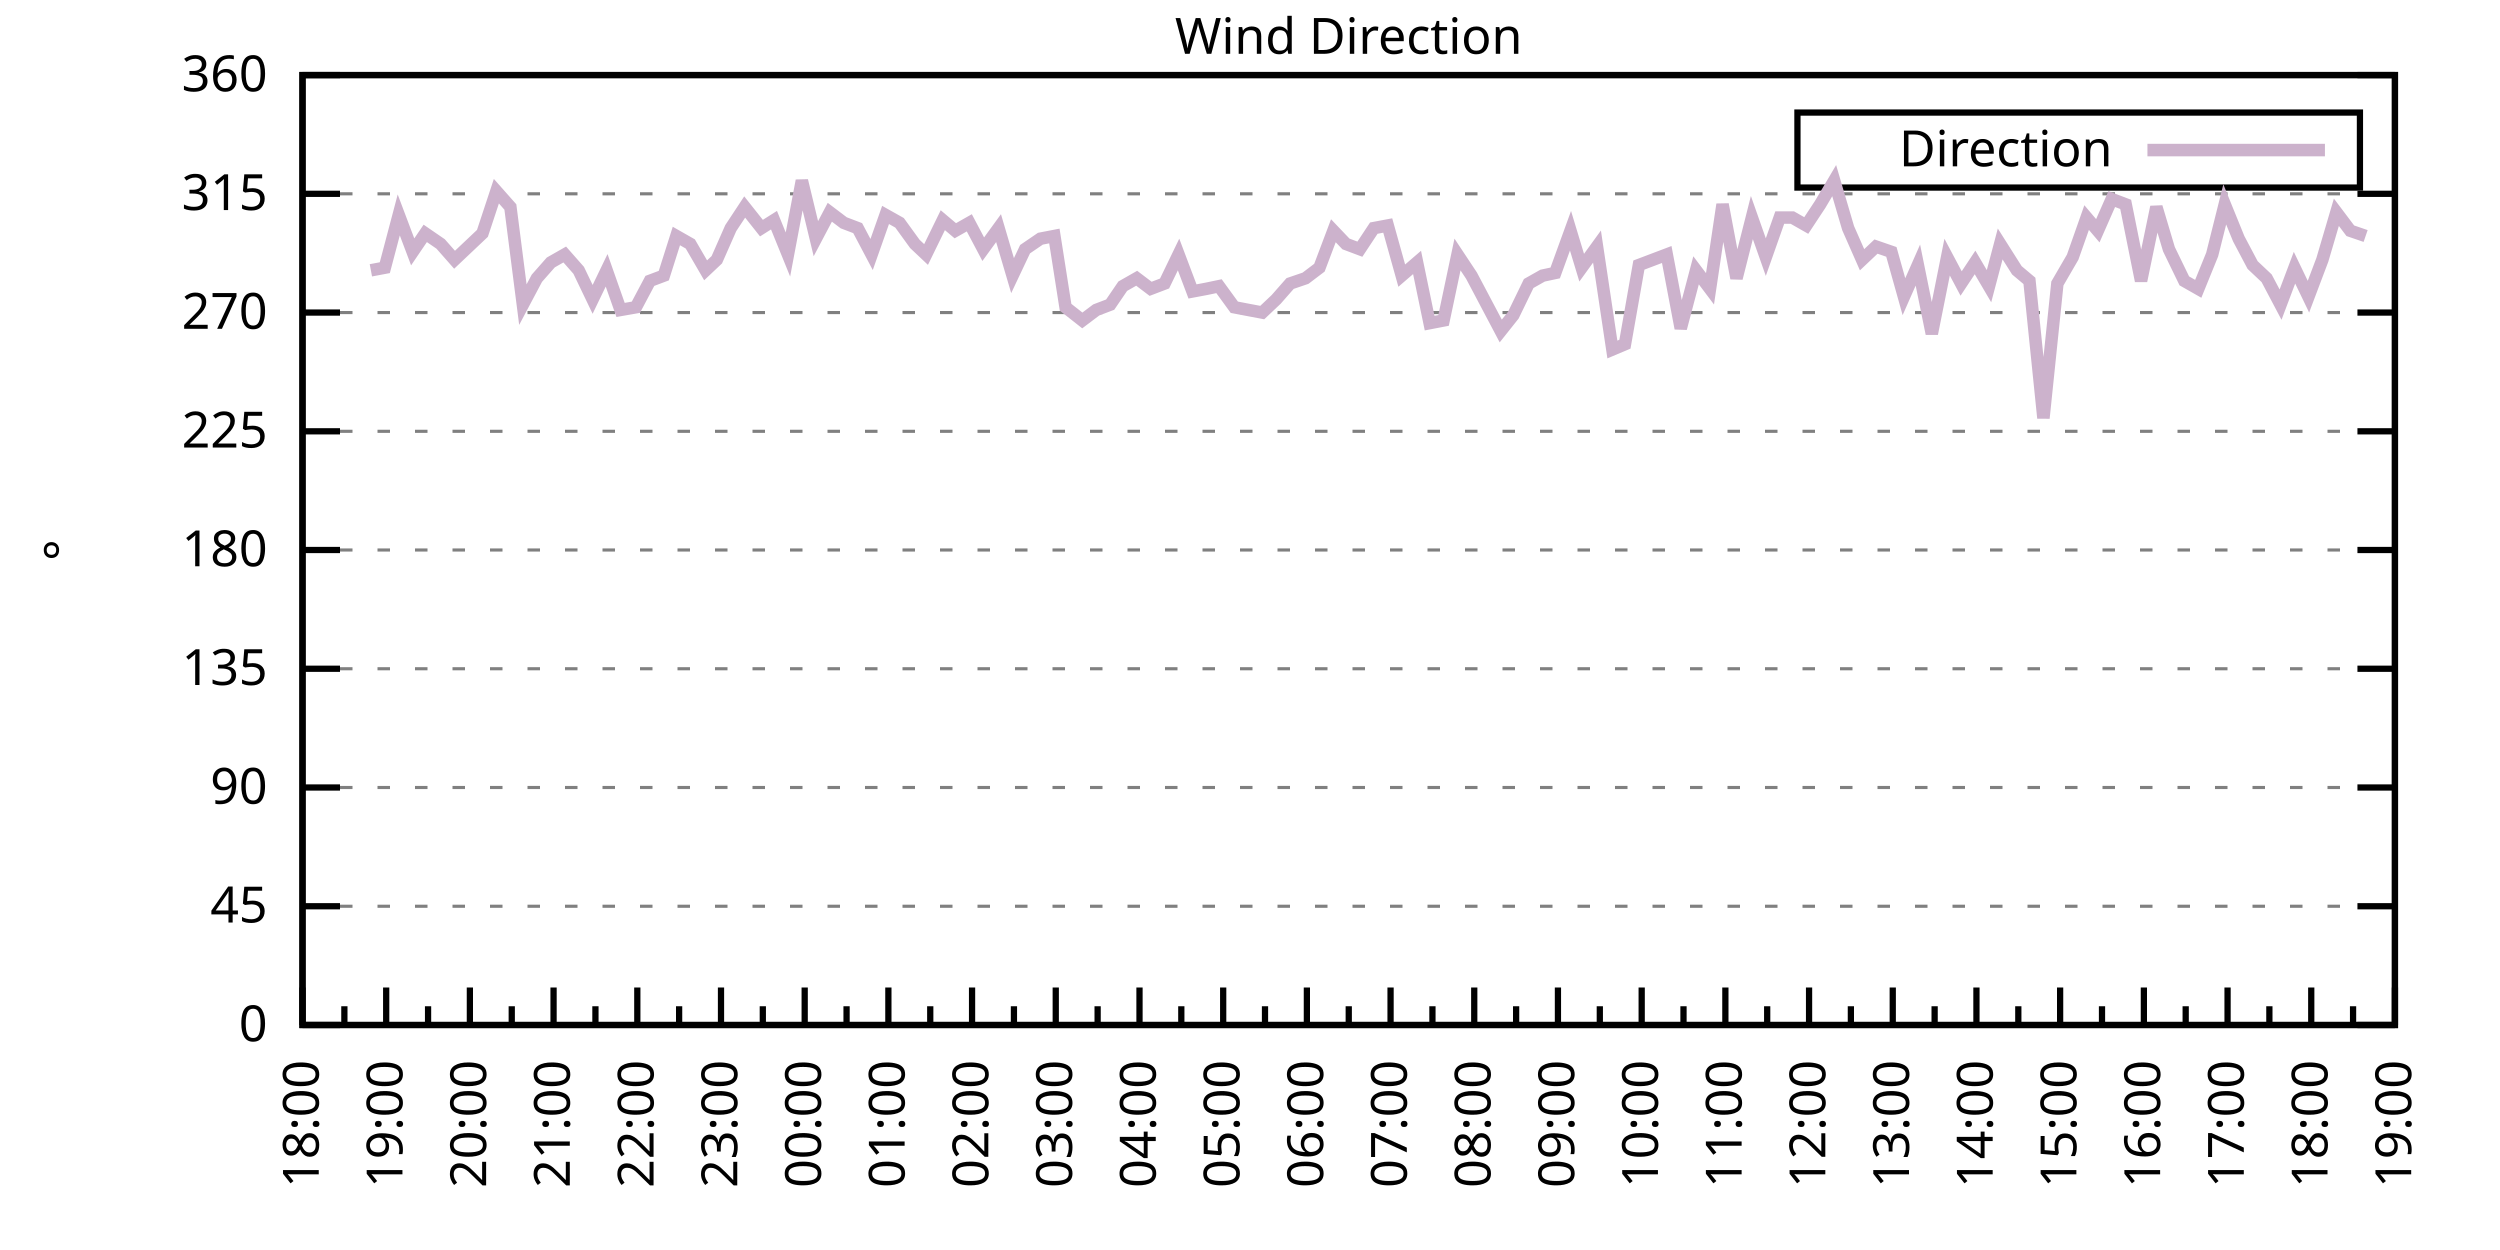
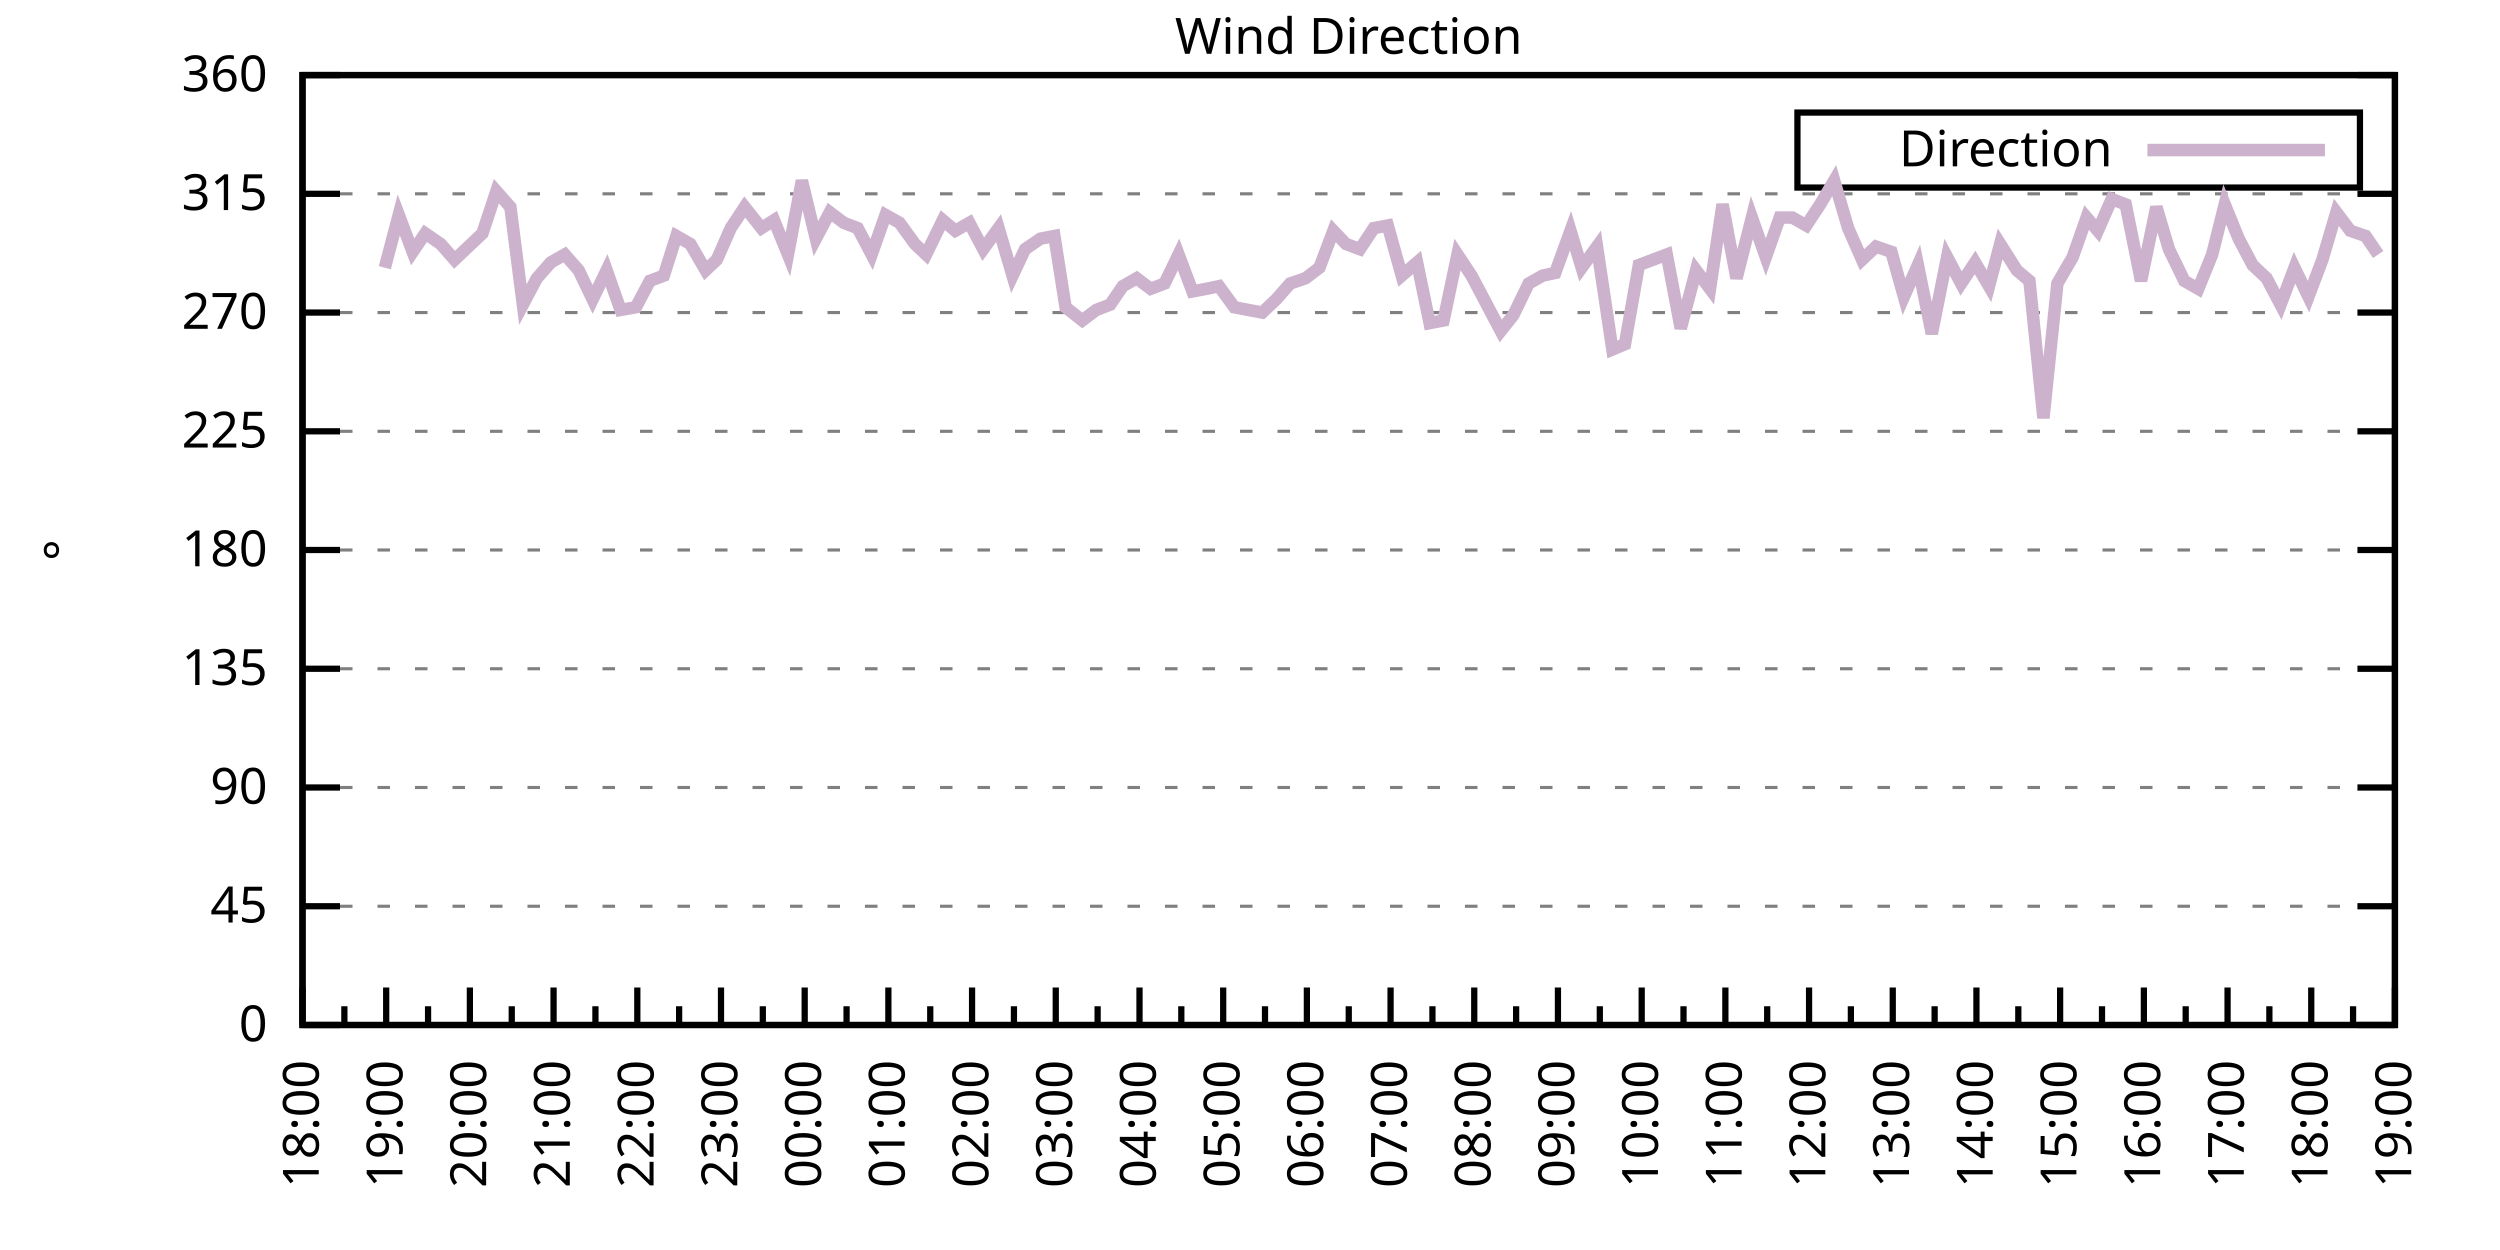
<svg xmlns="http://www.w3.org/2000/svg" xmlns:xlink="http://www.w3.org/1999/xlink" width="400" height="200" viewBox="0 0 400 200">
  <g id="gnuplot_canvas">
    <rect x="0" y="0" width="400" height="200" fill="none" />
    <defs>
      <circle id="gpDot" r="0.5" stroke-width="0.5" stroke="currentColor" />
      <path id="gpPt0" stroke-width="0.333" stroke="currentColor" d="M-1,0 h2 M0,-1 v2" />
      <path id="gpPt1" stroke-width="0.333" stroke="currentColor" d="M-1,-1 L1,1 M1,-1 L-1,1" />
      <path id="gpPt2" stroke-width="0.333" stroke="currentColor" d="M-1,0 L1,0 M0,-1 L0,1 M-1,-1 L1,1 M-1,1 L1,-1" />
      <rect id="gpPt3" stroke-width="0.333" stroke="currentColor" x="-1" y="-1" width="2" height="2" />
      <rect id="gpPt4" stroke-width="0.333" stroke="currentColor" fill="currentColor" x="-1" y="-1" width="2" height="2" />
      <circle id="gpPt5" stroke-width="0.333" stroke="currentColor" cx="0" cy="0" r="1" />
      <use xlink:href="#gpPt5" id="gpPt6" fill="currentColor" stroke="none" />
      <path id="gpPt7" stroke-width="0.333" stroke="currentColor" d="M0,-1.33 L-1.33,0.67 L1.33,0.67 z" />
      <use xlink:href="#gpPt7" id="gpPt8" fill="currentColor" stroke="none" />
      <use xlink:href="#gpPt7" id="gpPt9" stroke="currentColor" transform="rotate(180)" />
      <use xlink:href="#gpPt9" id="gpPt10" fill="currentColor" stroke="none" />
      <use xlink:href="#gpPt3" id="gpPt11" stroke="currentColor" transform="rotate(45)" />
      <use xlink:href="#gpPt11" id="gpPt12" fill="currentColor" stroke="none" />
      <path id="gpPt13" stroke-width="0.333" stroke="currentColor" d="M0,1.330 L1.265,0.411 L0.782,-1.067 L-0.782,-1.076 L-1.265,0.411 z" />
      <use xlink:href="#gpPt13" id="gpPt14" fill="currentColor" stroke="none" />
      <filter id="textbox" filterUnits="objectBoundingBox" x="0" y="0" height="1" width="1">
        <feFlood flood-color="white" flood-opacity="1" result="bgnd" />
        <feComposite in="SourceGraphic" in2="bgnd" operator="atop" />
      </filter>
      <filter id="greybox" filterUnits="objectBoundingBox" x="0" y="0" height="1" width="1">
        <feFlood flood-color="lightgrey" flood-opacity="1" result="grey" />
        <feComposite in="SourceGraphic" in2="grey" operator="atop" />
      </filter>
    </defs>
    <g fill="none" color="white" stroke="currentColor" stroke-width="1.00" stroke-linecap="butt" stroke-linejoin="miter">
</g>
    <g fill="none" color="black" stroke="currentColor" stroke-width="1.00" stroke-linecap="butt" stroke-linejoin="miter">
      <g stroke="none" shape-rendering="crispEdges">
        <polygon fill="rgb(255, 255, 255)" points="48.40,164.00 383.18,164.00 383.18,12.02 48.40,12.02 " />
      </g>
    </g>
    <g fill="none" color="black" stroke="currentColor" stroke-width="1.00" stroke-linecap="butt" stroke-linejoin="miter">
</g>
    <g fill="none" color="black" stroke="black" stroke-width="0.50" stroke-linecap="butt" stroke-linejoin="miter">
</g>
    <g fill="none" color="gray" stroke="currentColor" stroke-width="0.50" stroke-linecap="butt" stroke-linejoin="miter">
      <path stroke="gray" stroke-dasharray="2,4" class="gridline" d="M48.40,164.00 L383.19,164.00  " />
    </g>
    <g fill="none" color="gray" stroke="gray" stroke-width="1.00" stroke-linecap="butt" stroke-linejoin="miter">
</g>
    <g fill="none" color="black" stroke="currentColor" stroke-width="1.00" stroke-linecap="butt" stroke-linejoin="miter">
      <path stroke="black" d="M48.40,164.00 L54.40,164.00 M383.19,164.00 L377.19,164.00  " />
      <g transform="translate(42.80,166.60)" stroke="none" fill="black" font-family="Sans" font-size="8.00" text-anchor="end">
        <text>
          <tspan font-family="Sans"> 0</tspan>
        </text>
      </g>
    </g>
    <g fill="none" color="black" stroke="currentColor" stroke-width="1.00" stroke-linecap="butt" stroke-linejoin="miter">
</g>
    <g fill="none" color="black" stroke="black" stroke-width="0.50" stroke-linecap="butt" stroke-linejoin="miter">
</g>
    <g fill="none" color="gray" stroke="currentColor" stroke-width="0.50" stroke-linecap="butt" stroke-linejoin="miter">
      <path stroke="gray" stroke-dasharray="2,4" class="gridline" d="M48.40,145.00 L383.19,145.00  " />
    </g>
    <g fill="none" color="gray" stroke="gray" stroke-width="1.00" stroke-linecap="butt" stroke-linejoin="miter">
</g>
    <g fill="none" color="black" stroke="currentColor" stroke-width="1.00" stroke-linecap="butt" stroke-linejoin="miter">
      <path stroke="black" d="M48.40,145.00 L54.40,145.00 M383.19,145.00 L377.19,145.00  " />
      <g transform="translate(42.80,147.60)" stroke="none" fill="black" font-family="Sans" font-size="8.00" text-anchor="end">
        <text>
          <tspan font-family="Sans"> 45</tspan>
        </text>
      </g>
    </g>
    <g fill="none" color="black" stroke="currentColor" stroke-width="1.00" stroke-linecap="butt" stroke-linejoin="miter">
</g>
    <g fill="none" color="black" stroke="black" stroke-width="0.50" stroke-linecap="butt" stroke-linejoin="miter">
</g>
    <g fill="none" color="gray" stroke="currentColor" stroke-width="0.50" stroke-linecap="butt" stroke-linejoin="miter">
      <path stroke="gray" stroke-dasharray="2,4" class="gridline" d="M48.40,126.00 L383.19,126.00  " />
    </g>
    <g fill="none" color="gray" stroke="gray" stroke-width="1.00" stroke-linecap="butt" stroke-linejoin="miter">
</g>
    <g fill="none" color="black" stroke="currentColor" stroke-width="1.00" stroke-linecap="butt" stroke-linejoin="miter">
      <path stroke="black" d="M48.40,126.00 L54.40,126.00 M383.19,126.00 L377.19,126.00  " />
      <g transform="translate(42.80,128.60)" stroke="none" fill="black" font-family="Sans" font-size="8.00" text-anchor="end">
        <text>
          <tspan font-family="Sans"> 90</tspan>
        </text>
      </g>
    </g>
    <g fill="none" color="black" stroke="currentColor" stroke-width="1.00" stroke-linecap="butt" stroke-linejoin="miter">
</g>
    <g fill="none" color="black" stroke="black" stroke-width="0.50" stroke-linecap="butt" stroke-linejoin="miter">
</g>
    <g fill="none" color="gray" stroke="currentColor" stroke-width="0.50" stroke-linecap="butt" stroke-linejoin="miter">
      <path stroke="gray" stroke-dasharray="2,4" class="gridline" d="M48.40,107.00 L383.19,107.00  " />
    </g>
    <g fill="none" color="gray" stroke="gray" stroke-width="1.00" stroke-linecap="butt" stroke-linejoin="miter">
</g>
    <g fill="none" color="black" stroke="currentColor" stroke-width="1.00" stroke-linecap="butt" stroke-linejoin="miter">
      <path stroke="black" d="M48.40,107.00 L54.40,107.00 M383.19,107.00 L377.19,107.00  " />
      <g transform="translate(42.80,109.60)" stroke="none" fill="black" font-family="Sans" font-size="8.00" text-anchor="end">
        <text>
          <tspan font-family="Sans"> 135</tspan>
        </text>
      </g>
    </g>
    <g fill="none" color="black" stroke="currentColor" stroke-width="1.00" stroke-linecap="butt" stroke-linejoin="miter">
</g>
    <g fill="none" color="black" stroke="black" stroke-width="0.50" stroke-linecap="butt" stroke-linejoin="miter">
</g>
    <g fill="none" color="gray" stroke="currentColor" stroke-width="0.50" stroke-linecap="butt" stroke-linejoin="miter">
      <path stroke="gray" stroke-dasharray="2,4" class="gridline" d="M48.40,88.00 L383.19,88.00  " />
    </g>
    <g fill="none" color="gray" stroke="gray" stroke-width="1.00" stroke-linecap="butt" stroke-linejoin="miter">
</g>
    <g fill="none" color="black" stroke="currentColor" stroke-width="1.00" stroke-linecap="butt" stroke-linejoin="miter">
      <path stroke="black" d="M48.40,88.00 L54.40,88.00 M383.19,88.00 L377.19,88.00  " />
      <g transform="translate(42.80,90.60)" stroke="none" fill="black" font-family="Sans" font-size="8.00" text-anchor="end">
        <text>
          <tspan font-family="Sans"> 180</tspan>
        </text>
      </g>
    </g>
    <g fill="none" color="black" stroke="currentColor" stroke-width="1.00" stroke-linecap="butt" stroke-linejoin="miter">
</g>
    <g fill="none" color="black" stroke="black" stroke-width="0.50" stroke-linecap="butt" stroke-linejoin="miter">
</g>
    <g fill="none" color="gray" stroke="currentColor" stroke-width="0.50" stroke-linecap="butt" stroke-linejoin="miter">
      <path stroke="gray" stroke-dasharray="2,4" class="gridline" d="M48.40,69.01 L383.19,69.01  " />
    </g>
    <g fill="none" color="gray" stroke="gray" stroke-width="1.00" stroke-linecap="butt" stroke-linejoin="miter">
</g>
    <g fill="none" color="black" stroke="currentColor" stroke-width="1.00" stroke-linecap="butt" stroke-linejoin="miter">
      <path stroke="black" d="M48.40,69.01 L54.40,69.01 M383.19,69.01 L377.19,69.01  " />
      <g transform="translate(42.80,71.61)" stroke="none" fill="black" font-family="Sans" font-size="8.00" text-anchor="end">
        <text>
          <tspan font-family="Sans"> 225</tspan>
        </text>
      </g>
    </g>
    <g fill="none" color="black" stroke="currentColor" stroke-width="1.00" stroke-linecap="butt" stroke-linejoin="miter">
</g>
    <g fill="none" color="black" stroke="black" stroke-width="0.50" stroke-linecap="butt" stroke-linejoin="miter">
</g>
    <g fill="none" color="gray" stroke="currentColor" stroke-width="0.50" stroke-linecap="butt" stroke-linejoin="miter">
      <path stroke="gray" stroke-dasharray="2,4" class="gridline" d="M48.40,50.01 L383.19,50.01  " />
    </g>
    <g fill="none" color="gray" stroke="gray" stroke-width="1.00" stroke-linecap="butt" stroke-linejoin="miter">
</g>
    <g fill="none" color="black" stroke="currentColor" stroke-width="1.00" stroke-linecap="butt" stroke-linejoin="miter">
      <path stroke="black" d="M48.40,50.01 L54.40,50.01 M383.19,50.01 L377.19,50.01  " />
      <g transform="translate(42.80,52.61)" stroke="none" fill="black" font-family="Sans" font-size="8.00" text-anchor="end">
        <text>
          <tspan font-family="Sans"> 270</tspan>
        </text>
      </g>
    </g>
    <g fill="none" color="black" stroke="currentColor" stroke-width="1.00" stroke-linecap="butt" stroke-linejoin="miter">
</g>
    <g fill="none" color="black" stroke="black" stroke-width="0.50" stroke-linecap="butt" stroke-linejoin="miter">
</g>
    <g fill="none" color="gray" stroke="currentColor" stroke-width="0.50" stroke-linecap="butt" stroke-linejoin="miter">
      <path stroke="gray" stroke-dasharray="2,4" class="gridline" d="M48.40,31.01 L383.19,31.01  " />
    </g>
    <g fill="none" color="gray" stroke="gray" stroke-width="1.00" stroke-linecap="butt" stroke-linejoin="miter">
</g>
    <g fill="none" color="black" stroke="currentColor" stroke-width="1.00" stroke-linecap="butt" stroke-linejoin="miter">
      <path stroke="black" d="M48.40,31.01 L54.40,31.01 M383.19,31.01 L377.19,31.01  " />
      <g transform="translate(42.80,33.61)" stroke="none" fill="black" font-family="Sans" font-size="8.00" text-anchor="end">
        <text>
          <tspan font-family="Sans"> 315</tspan>
        </text>
      </g>
    </g>
    <g fill="none" color="black" stroke="currentColor" stroke-width="1.00" stroke-linecap="butt" stroke-linejoin="miter">
</g>
    <g fill="none" color="black" stroke="black" stroke-width="0.50" stroke-linecap="butt" stroke-linejoin="miter">
</g>
    <g fill="none" color="gray" stroke="currentColor" stroke-width="0.50" stroke-linecap="butt" stroke-linejoin="miter">
      <path stroke="gray" stroke-dasharray="2,4" class="gridline" d="M48.40,12.01 L383.19,12.01  " />
    </g>
    <g fill="none" color="gray" stroke="gray" stroke-width="1.00" stroke-linecap="butt" stroke-linejoin="miter">
</g>
    <g fill="none" color="black" stroke="currentColor" stroke-width="1.00" stroke-linecap="butt" stroke-linejoin="miter">
      <path stroke="black" d="M48.40,12.01 L54.40,12.01 M383.19,12.01 L377.19,12.01  " />
      <g transform="translate(42.80,14.61)" stroke="none" fill="black" font-family="Sans" font-size="8.00" text-anchor="end">
        <text>
          <tspan font-family="Sans"> 360</tspan>
        </text>
      </g>
    </g>
    <g fill="none" color="black" stroke="currentColor" stroke-width="1.00" stroke-linecap="butt" stroke-linejoin="miter">
      <path stroke="black" d="M48.40,164.00 L48.40,158.00  " />
      <g transform="translate(51.00,169.60) rotate(270)" stroke="none" fill="black" font-family="Sans" font-size="8.00" text-anchor="end">
        <text>
          <tspan font-family="Sans">18:00</tspan>
        </text>
      </g>
    </g>
    <g fill="none" color="black" stroke="currentColor" stroke-width="1.00" stroke-linecap="butt" stroke-linejoin="miter">
      <path stroke="black" d="M55.10,164.00 L55.10,161.00 M61.79,164.00 L61.79,158.00  " />
      <g transform="translate(64.39,169.60) rotate(270)" stroke="none" fill="black" font-family="Sans" font-size="8.00" text-anchor="end">
        <text>
          <tspan font-family="Sans">19:00</tspan>
        </text>
      </g>
    </g>
    <g fill="none" color="black" stroke="currentColor" stroke-width="1.00" stroke-linecap="butt" stroke-linejoin="miter">
      <path stroke="black" d="M68.49,164.00 L68.49,161.00 M75.18,164.00 L75.18,158.00  " />
      <g transform="translate(77.78,169.60) rotate(270)" stroke="none" fill="black" font-family="Sans" font-size="8.00" text-anchor="end">
        <text>
          <tspan font-family="Sans">20:00</tspan>
        </text>
      </g>
    </g>
    <g fill="none" color="black" stroke="currentColor" stroke-width="1.00" stroke-linecap="butt" stroke-linejoin="miter">
      <path stroke="black" d="M81.88,164.00 L81.88,161.00 M88.57,164.00 L88.57,158.00  " />
      <g transform="translate(91.17,169.60) rotate(270)" stroke="none" fill="black" font-family="Sans" font-size="8.00" text-anchor="end">
        <text>
          <tspan font-family="Sans">21:00</tspan>
        </text>
      </g>
    </g>
    <g fill="none" color="black" stroke="currentColor" stroke-width="1.00" stroke-linecap="butt" stroke-linejoin="miter">
      <path stroke="black" d="M95.27,164.00 L95.27,161.00 M101.97,164.00 L101.97,158.00  " />
      <g transform="translate(104.57,169.60) rotate(270)" stroke="none" fill="black" font-family="Sans" font-size="8.00" text-anchor="end">
        <text>
          <tspan font-family="Sans">22:00</tspan>
        </text>
      </g>
    </g>
    <g fill="none" color="black" stroke="currentColor" stroke-width="1.00" stroke-linecap="butt" stroke-linejoin="miter">
      <path stroke="black" d="M108.66,164.00 L108.66,161.00 M115.36,164.00 L115.36,158.00  " />
      <g transform="translate(117.96,169.60) rotate(270)" stroke="none" fill="black" font-family="Sans" font-size="8.00" text-anchor="end">
        <text>
          <tspan font-family="Sans">23:00</tspan>
        </text>
      </g>
    </g>
    <g fill="none" color="black" stroke="currentColor" stroke-width="1.00" stroke-linecap="butt" stroke-linejoin="miter">
      <path stroke="black" d="M122.05,164.00 L122.05,161.00 M128.75,164.00 L128.75,158.00  " />
      <g transform="translate(131.35,169.60) rotate(270)" stroke="none" fill="black" font-family="Sans" font-size="8.00" text-anchor="end">
        <text>
          <tspan font-family="Sans">00:00</tspan>
        </text>
      </g>
    </g>
    <g fill="none" color="black" stroke="currentColor" stroke-width="1.00" stroke-linecap="butt" stroke-linejoin="miter">
      <path stroke="black" d="M135.45,164.00 L135.45,161.00 M142.14,164.00 L142.14,158.00  " />
      <g transform="translate(144.74,169.60) rotate(270)" stroke="none" fill="black" font-family="Sans" font-size="8.00" text-anchor="end">
        <text>
          <tspan font-family="Sans">01:00</tspan>
        </text>
      </g>
    </g>
    <g fill="none" color="black" stroke="currentColor" stroke-width="1.00" stroke-linecap="butt" stroke-linejoin="miter">
      <path stroke="black" d="M148.84,164.00 L148.84,161.00 M155.53,164.00 L155.53,158.00  " />
      <g transform="translate(158.13,169.60) rotate(270)" stroke="none" fill="black" font-family="Sans" font-size="8.00" text-anchor="end">
        <text>
          <tspan font-family="Sans">02:00</tspan>
        </text>
      </g>
    </g>
    <g fill="none" color="black" stroke="currentColor" stroke-width="1.00" stroke-linecap="butt" stroke-linejoin="miter">
      <path stroke="black" d="M162.23,164.00 L162.23,161.00 M168.92,164.00 L168.92,158.00  " />
      <g transform="translate(171.52,169.60) rotate(270)" stroke="none" fill="black" font-family="Sans" font-size="8.00" text-anchor="end">
        <text>
          <tspan font-family="Sans">03:00</tspan>
        </text>
      </g>
    </g>
    <g fill="none" color="black" stroke="currentColor" stroke-width="1.00" stroke-linecap="butt" stroke-linejoin="miter">
      <path stroke="black" d="M175.62,164.00 L175.62,161.00 M182.32,164.00 L182.32,158.00  " />
      <g transform="translate(184.92,169.60) rotate(270)" stroke="none" fill="black" font-family="Sans" font-size="8.00" text-anchor="end">
        <text>
          <tspan font-family="Sans">04:00</tspan>
        </text>
      </g>
    </g>
    <g fill="none" color="black" stroke="currentColor" stroke-width="1.00" stroke-linecap="butt" stroke-linejoin="miter">
      <path stroke="black" d="M189.01,164.00 L189.01,161.00 M195.71,164.00 L195.71,158.00  " />
      <g transform="translate(198.31,169.60) rotate(270)" stroke="none" fill="black" font-family="Sans" font-size="8.00" text-anchor="end">
        <text>
          <tspan font-family="Sans">05:00</tspan>
        </text>
      </g>
    </g>
    <g fill="none" color="black" stroke="currentColor" stroke-width="1.00" stroke-linecap="butt" stroke-linejoin="miter">
      <path stroke="black" d="M202.40,164.00 L202.40,161.00 M209.10,164.00 L209.10,158.00  " />
      <g transform="translate(211.70,169.60) rotate(270)" stroke="none" fill="black" font-family="Sans" font-size="8.00" text-anchor="end">
        <text>
          <tspan font-family="Sans">06:00</tspan>
        </text>
      </g>
    </g>
    <g fill="none" color="black" stroke="currentColor" stroke-width="1.00" stroke-linecap="butt" stroke-linejoin="miter">
      <path stroke="black" d="M215.80,164.00 L215.80,161.00 M222.49,164.00 L222.49,158.00  " />
      <g transform="translate(225.09,169.60) rotate(270)" stroke="none" fill="black" font-family="Sans" font-size="8.00" text-anchor="end">
        <text>
          <tspan font-family="Sans">07:00</tspan>
        </text>
      </g>
    </g>
    <g fill="none" color="black" stroke="currentColor" stroke-width="1.00" stroke-linecap="butt" stroke-linejoin="miter">
      <path stroke="black" d="M229.19,164.00 L229.19,161.00 M235.88,164.00 L235.88,158.00  " />
      <g transform="translate(238.48,169.60) rotate(270)" stroke="none" fill="black" font-family="Sans" font-size="8.00" text-anchor="end">
        <text>
          <tspan font-family="Sans">08:00</tspan>
        </text>
      </g>
    </g>
    <g fill="none" color="black" stroke="currentColor" stroke-width="1.00" stroke-linecap="butt" stroke-linejoin="miter">
      <path stroke="black" d="M242.58,164.00 L242.58,161.00 M249.27,164.00 L249.27,158.00  " />
      <g transform="translate(251.87,169.60) rotate(270)" stroke="none" fill="black" font-family="Sans" font-size="8.00" text-anchor="end">
        <text>
          <tspan font-family="Sans">09:00</tspan>
        </text>
      </g>
    </g>
    <g fill="none" color="black" stroke="currentColor" stroke-width="1.00" stroke-linecap="butt" stroke-linejoin="miter">
      <path stroke="black" d="M255.97,164.00 L255.97,161.00 M262.67,164.00 L262.67,158.00  " />
      <g transform="translate(265.27,169.60) rotate(270)" stroke="none" fill="black" font-family="Sans" font-size="8.00" text-anchor="end">
        <text>
          <tspan font-family="Sans">10:00</tspan>
        </text>
      </g>
    </g>
    <g fill="none" color="black" stroke="currentColor" stroke-width="1.00" stroke-linecap="butt" stroke-linejoin="miter">
      <path stroke="black" d="M269.36,164.00 L269.36,161.00 M276.06,164.00 L276.06,158.00  " />
      <g transform="translate(278.66,169.60) rotate(270)" stroke="none" fill="black" font-family="Sans" font-size="8.00" text-anchor="end">
        <text>
          <tspan font-family="Sans">11:00</tspan>
        </text>
      </g>
    </g>
    <g fill="none" color="black" stroke="currentColor" stroke-width="1.00" stroke-linecap="butt" stroke-linejoin="miter">
      <path stroke="black" d="M282.75,164.00 L282.75,161.00 M289.45,164.00 L289.45,158.00  " />
      <g transform="translate(292.05,169.60) rotate(270)" stroke="none" fill="black" font-family="Sans" font-size="8.00" text-anchor="end">
        <text>
          <tspan font-family="Sans">12:00</tspan>
        </text>
      </g>
    </g>
    <g fill="none" color="black" stroke="currentColor" stroke-width="1.00" stroke-linecap="butt" stroke-linejoin="miter">
      <path stroke="black" d="M296.14,164.00 L296.14,161.00 M302.84,164.00 L302.84,158.00  " />
      <g transform="translate(305.44,169.60) rotate(270)" stroke="none" fill="black" font-family="Sans" font-size="8.00" text-anchor="end">
        <text>
          <tspan font-family="Sans">13:00</tspan>
        </text>
      </g>
    </g>
    <g fill="none" color="black" stroke="currentColor" stroke-width="1.00" stroke-linecap="butt" stroke-linejoin="miter">
      <path stroke="black" d="M309.54,164.00 L309.54,161.00 M316.23,164.00 L316.23,158.00  " />
      <g transform="translate(318.83,169.60) rotate(270)" stroke="none" fill="black" font-family="Sans" font-size="8.00" text-anchor="end">
        <text>
          <tspan font-family="Sans">14:00</tspan>
        </text>
      </g>
    </g>
    <g fill="none" color="black" stroke="currentColor" stroke-width="1.00" stroke-linecap="butt" stroke-linejoin="miter">
      <path stroke="black" d="M322.93,164.00 L322.93,161.00 M329.62,164.00 L329.62,158.00  " />
      <g transform="translate(332.22,169.60) rotate(270)" stroke="none" fill="black" font-family="Sans" font-size="8.00" text-anchor="end">
        <text>
          <tspan font-family="Sans">15:00</tspan>
        </text>
      </g>
    </g>
    <g fill="none" color="black" stroke="currentColor" stroke-width="1.00" stroke-linecap="butt" stroke-linejoin="miter">
      <path stroke="black" d="M336.32,164.00 L336.32,161.00 M343.02,164.00 L343.02,158.00  " />
      <g transform="translate(345.62,169.60) rotate(270)" stroke="none" fill="black" font-family="Sans" font-size="8.00" text-anchor="end">
        <text>
          <tspan font-family="Sans">16:00</tspan>
        </text>
      </g>
    </g>
    <g fill="none" color="black" stroke="currentColor" stroke-width="1.00" stroke-linecap="butt" stroke-linejoin="miter">
      <path stroke="black" d="M349.71,164.00 L349.71,161.00 M356.41,164.00 L356.41,158.00  " />
      <g transform="translate(359.01,169.60) rotate(270)" stroke="none" fill="black" font-family="Sans" font-size="8.00" text-anchor="end">
        <text>
          <tspan font-family="Sans">17:00</tspan>
        </text>
      </g>
    </g>
    <g fill="none" color="black" stroke="currentColor" stroke-width="1.00" stroke-linecap="butt" stroke-linejoin="miter">
      <path stroke="black" d="M363.10,164.00 L363.10,161.00 M369.80,164.00 L369.80,158.00  " />
      <g transform="translate(372.40,169.60) rotate(270)" stroke="none" fill="black" font-family="Sans" font-size="8.00" text-anchor="end">
        <text>
          <tspan font-family="Sans">18:00</tspan>
        </text>
      </g>
    </g>
    <g fill="none" color="black" stroke="currentColor" stroke-width="1.00" stroke-linecap="butt" stroke-linejoin="miter">
      <path stroke="black" d="M376.49,164.00 L376.49,161.00 M383.19,164.00 L383.19,158.00  " />
      <g transform="translate(385.79,169.60) rotate(270)" stroke="none" fill="black" font-family="Sans" font-size="8.00" text-anchor="end">
        <text>
          <tspan font-family="Sans">19:00</tspan>
        </text>
      </g>
    </g>
    <g fill="none" color="black" stroke="currentColor" stroke-width="1.00" stroke-linecap="butt" stroke-linejoin="miter">
</g>
    <g fill="none" color="black" stroke="currentColor" stroke-width="1.00" stroke-linecap="butt" stroke-linejoin="miter">
      <path stroke="black" d="M48.40,12.01 L48.40,164.00 L383.19,164.00 L383.19,12.01 L48.40,12.01 Z  " />
    </g>
    <g fill="none" color="black" stroke="currentColor" stroke-width="1.00" stroke-linecap="butt" stroke-linejoin="miter">
      <g transform="translate(12.80,88.01) rotate(270)" stroke="none" fill="black" font-family="Sans" font-size="8.00" text-anchor="middle">
        <text>
          <tspan font-family="Sans">°</tspan>
        </text>
      </g>
    </g>
    <g fill="none" color="black" stroke="currentColor" stroke-width="1.00" stroke-linecap="butt" stroke-linejoin="miter">
</g>
    <g fill="none" color="black" stroke="currentColor" stroke-width="1.00" stroke-linecap="butt" stroke-linejoin="miter">
      <path stroke="black" d="M287.59,30.01 L287.59,18.01 L377.59,18.01 L377.59,30.01 L287.59,30.01 Z  " />
    </g>
    <g id="Wind_direction_plot_1">
      <g fill="none" color="white" stroke="black" stroke-width="2.00" stroke-linecap="butt" stroke-linejoin="miter">
</g>
      <g fill="none" color="black" stroke="currentColor" stroke-width="2.00" stroke-linecap="butt" stroke-linejoin="miter">
        <g transform="translate(337.99,26.61)" stroke="none" fill="black" font-family="Sans" font-size="8.00" text-anchor="end">
          <text>
            <tspan font-family="Sans">Direction</tspan>
          </text>
        </g>
      </g>
      <g fill="none" color="black" stroke="currentColor" stroke-width="2.00" stroke-linecap="butt" stroke-linejoin="miter">
-         <path stroke="rgb(204, 178, 204)" d="M343.59,24.01 L371.99,24.01 M59.34,43.25 L61.57,42.83 L63.80,34.39 L66.03,40.30 L68.04,37.34 L70.50,39.03   L72.73,41.56 L74.96,39.45 L77.19,37.34 L79.42,30.59 L81.66,33.12 L83.66,48.74 L85.90,44.52 L88.13,41.99   L90.36,40.72 L92.59,43.25 L94.82,47.90 L97.06,43.25 L99.29,49.59 L101.74,49.16 L103.98,44.94 L106.21,44.10   L108.22,37.76 L110.45,39.03 L112.90,43.25 L114.69,41.56 L116.92,36.50 L119.15,33.12 L121.83,36.50 L123.84,35.23   L126.07,40.72 L128.30,28.90 L130.54,38.19 L132.77,33.96 L135.00,35.65 L137.23,36.50 L139.46,40.72 L141.69,34.39   L143.93,35.65 L146.38,39.03 L148.17,40.72 L150.85,35.23 L152.85,36.92 L155.09,35.65 L157.32,39.87 L159.77,36.50   L162.01,44.10 L164.01,39.87 L166.47,38.19 L168.70,37.76 L170.49,49.16 L173.17,51.27 L175.40,49.59 L177.63,48.74   L179.64,45.79 L181.87,44.52 L184.10,46.21 L186.33,45.36 L188.57,40.72 L190.80,46.63 L193.03,46.21 L195.04,45.79   L197.49,49.16 L199.73,49.59 L201.96,50.01 L204.19,47.90 L206.42,45.36 L208.88,44.52 L211.11,42.83 L213.34,36.92   L215.35,39.03 L217.58,39.87 L219.81,36.50 L222.04,36.08 L224.28,44.10 L226.73,41.99 L228.74,51.70 L230.97,51.27   L233.20,40.72 L235.44,44.10 L237.67,48.32 L240.12,52.96 L242.13,50.43 L244.59,45.36 L246.82,44.10 L248.83,43.67   L251.28,36.92 L253.07,42.83 L255.52,39.45 L257.98,55.92 L259.99,55.07 L262.22,42.41 L266.68,40.72 L268.92,52.54   L271.37,43.25 L273.60,46.21 L275.61,32.70 L277.84,44.52 L280.30,34.81 L282.53,41.14 L284.76,34.81 L286.77,34.81   L289.00,36.08 L291.23,32.70 L293.47,28.90 L295.70,36.50 L297.93,41.56 L300.16,39.45 L302.62,40.30 L304.63,47.47   L306.86,42.41 L309.09,53.39 L311.54,41.14 L313.78,45.36 L316.01,41.99 L318.24,45.79 L320.03,39.03 L322.70,43.25   L324.71,44.94 L326.95,66.90 L329.18,45.36 L331.63,41.14 L333.86,34.81 L335.65,36.92 L337.88,31.85 L340.11,32.70   L342.57,44.94 L345.02,33.12 L347.03,39.87 L349.49,44.94 L351.72,46.21 L353.95,40.72 L355.96,32.70 L358.19,38.19   L360.42,42.41 L362.66,44.52 L364.89,48.74 L367.12,42.83 L369.35,47.47 L371.58,41.56 L373.82,33.96 L376.05,36.92   L378.50,37.76  " />
+         <path stroke="rgb(204, 178, 204)" d="M343.59,24.01 L371.99,24.01 M61.57,42.83 L63.80,34.39 L66.03,40.30 L68.04,37.34 L70.50,39.03 L72.73,41.56   L74.96,39.45 L77.19,37.34 L79.42,30.59 L81.66,33.12 L83.66,48.74 L85.90,44.52 L88.13,41.99 L90.36,40.72   L92.59,43.25 L94.82,47.90 L97.06,43.25 L99.29,49.59 L101.74,49.16 L103.98,44.94 L106.21,44.10 L108.22,37.76   L110.45,39.03 L112.90,43.25 L114.69,41.56 L116.92,36.50 L119.15,33.12 L121.83,36.50 L123.84,35.23 L126.07,40.72   L128.30,28.90 L130.54,38.19 L132.77,33.96 L135.00,35.65 L137.23,36.50 L139.46,40.72 L141.69,34.39 L143.93,35.65   L146.38,39.03 L148.17,40.72 L150.85,35.23 L152.85,36.92 L155.09,35.65 L157.32,39.87 L159.77,36.50 L162.01,44.10   L164.01,39.87 L166.47,38.19 L168.70,37.76 L170.49,49.16 L173.17,51.27 L175.40,49.59 L177.63,48.74 L179.64,45.79   L181.87,44.52 L184.10,46.21 L186.33,45.36 L188.57,40.72 L190.80,46.63 L193.03,46.21 L195.04,45.79 L197.49,49.16   L199.73,49.59 L201.96,50.01 L204.19,47.90 L206.42,45.36 L208.88,44.52 L211.11,42.83 L213.34,36.92 L215.35,39.03   L217.58,39.87 L219.81,36.50 L222.04,36.08 L224.28,44.10 L226.73,41.99 L228.74,51.70 L230.97,51.27 L233.20,40.72   L235.44,44.10 L237.67,48.32 L240.12,52.96 L242.13,50.43 L244.59,45.36 L246.82,44.10 L248.83,43.67 L251.28,36.92   L253.07,42.83 L255.52,39.45 L257.98,55.92 L259.99,55.07 L262.22,42.41 L266.68,40.72 L268.92,52.54 L271.37,43.25   L273.60,46.21 L275.61,32.70 L277.84,44.52 L280.30,34.81 L282.53,41.14 L284.76,34.81 L286.77,34.81 L289.00,36.08   L291.23,32.70 L293.47,28.90 L295.70,36.50 L297.93,41.56 L300.16,39.45 L302.62,40.30 L304.63,47.47 L306.86,42.41   L309.09,53.39 L311.54,41.14 L313.78,45.36 L316.01,41.99 L318.24,45.79 L320.03,39.03 L322.70,43.25 L324.71,44.94   L326.95,66.90 L329.18,45.36 L331.63,41.14 L333.86,34.81 L335.65,36.92 L337.88,31.85 L340.11,32.70 L342.57,44.94   L345.02,33.12 L347.03,39.87 L349.49,44.94 L351.72,46.21 L353.95,40.72 L355.96,32.70 L358.19,38.19 L360.42,42.41   L362.66,44.52 L364.89,48.74 L367.12,42.83 L369.35,47.47 L371.58,41.56 L373.82,33.96 L376.05,36.92 L378.50,37.76   L380.51,40.72  " />
      </g>
    </g>
    <g fill="none" color="black" stroke="currentColor" stroke-width="2.00" stroke-linecap="butt" stroke-linejoin="miter">
</g>
    <g fill="none" color="black" stroke="black" stroke-width="1.00" stroke-linecap="butt" stroke-linejoin="miter">
</g>
    <g fill="none" color="black" stroke="currentColor" stroke-width="1.00" stroke-linecap="butt" stroke-linejoin="miter">
      <path stroke="black" d="M48.40,12.01 L48.40,164.00 L383.19,164.00 L383.19,12.01 L48.40,12.01 Z  " />
    </g>
    <g fill="none" color="black" stroke="currentColor" stroke-width="1.00" stroke-linecap="butt" stroke-linejoin="miter">
      <g transform="translate(215.79,8.61)" stroke="none" fill="black" font-family="Sans" font-size="8.00" text-anchor="middle">
        <text>
          <tspan font-family="Sans">Wind Direction</tspan>
        </text>
      </g>
    </g>
    <g fill="none" color="black" stroke="currentColor" stroke-width="1.00" stroke-linecap="butt" stroke-linejoin="miter">
</g>
  </g>
</svg>
